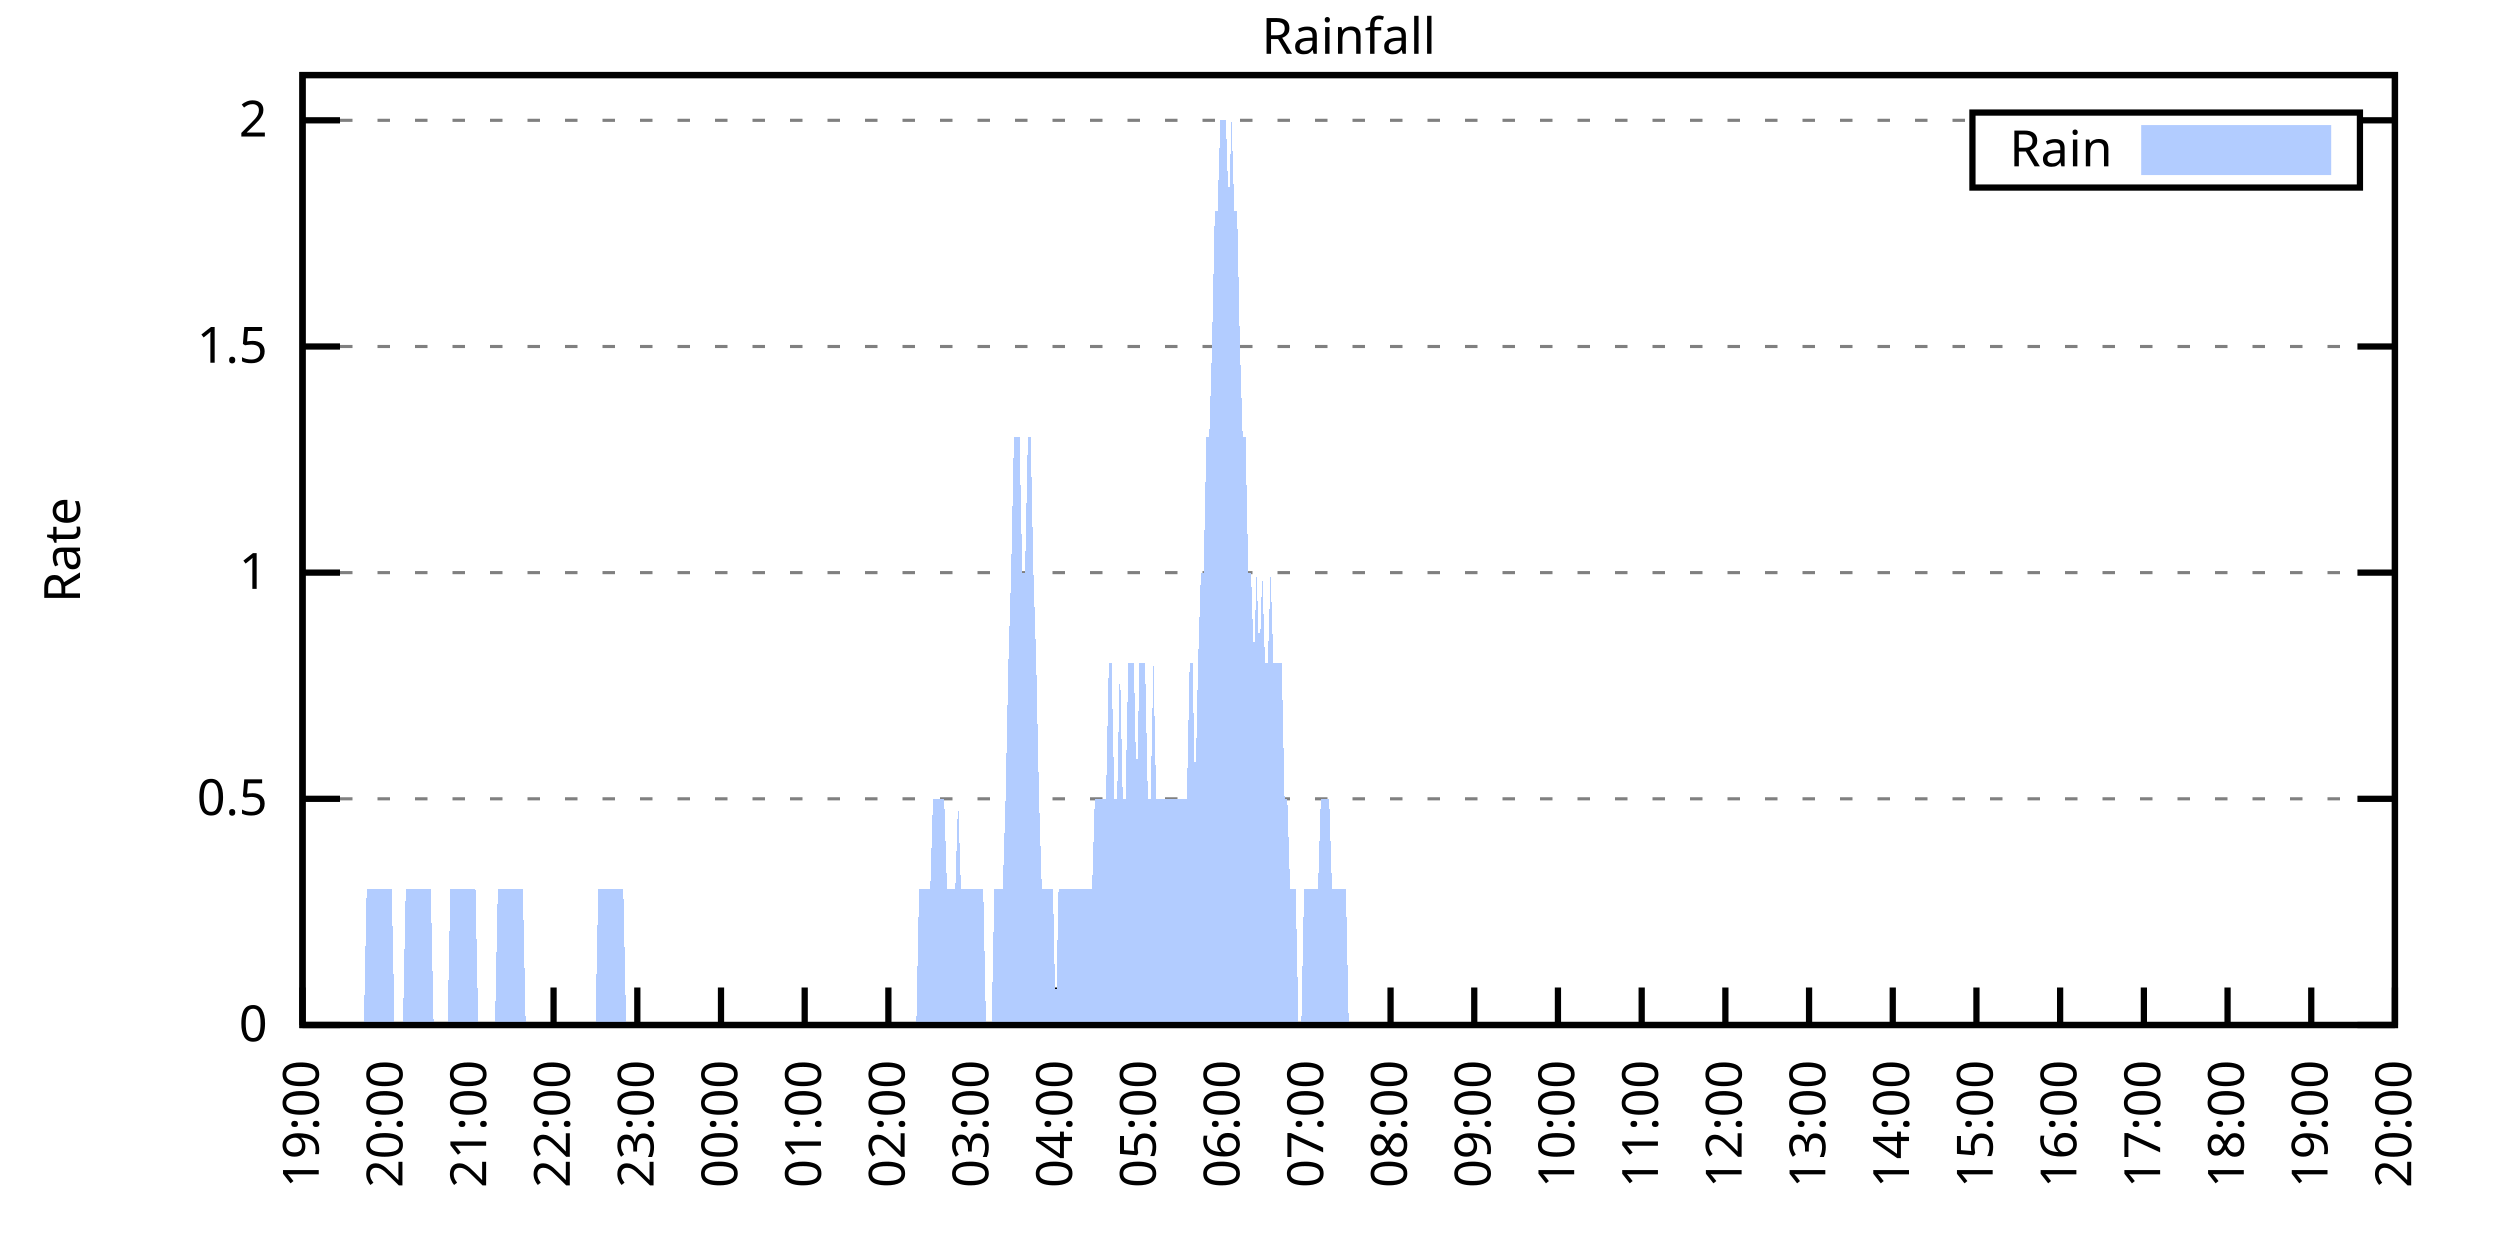
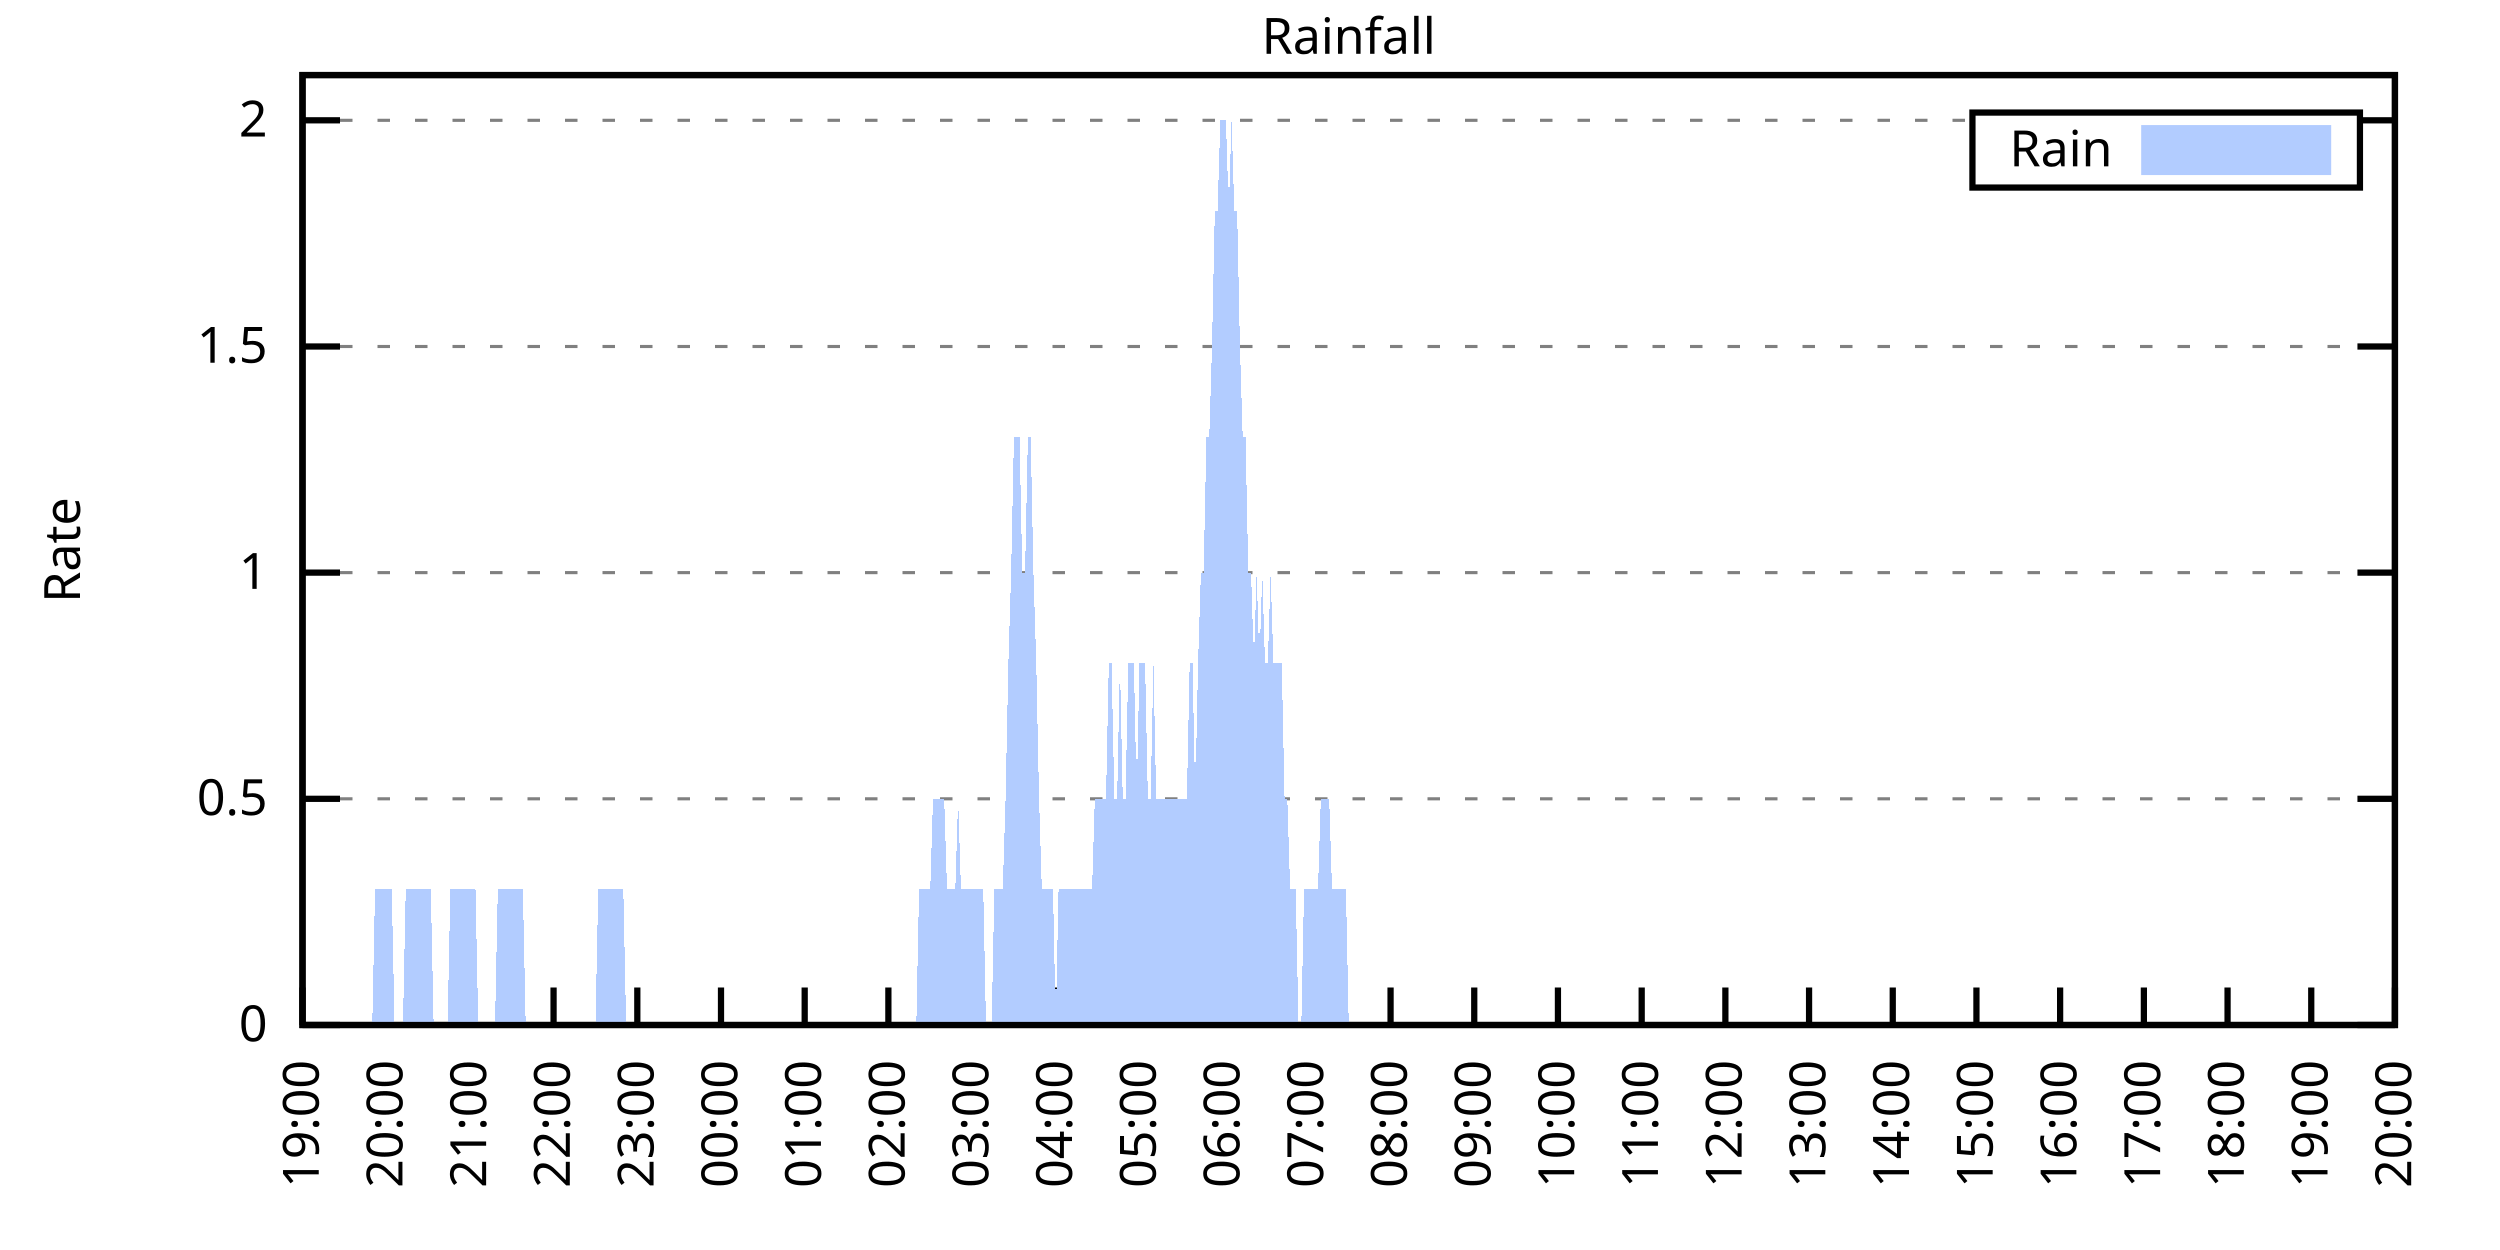
<svg xmlns="http://www.w3.org/2000/svg" xmlns:xlink="http://www.w3.org/1999/xlink" width="400" height="200" viewBox="0 0 400 200">
  <g id="gnuplot_canvas">
    <rect x="0" y="0" width="400" height="200" fill="none" />
    <defs>
      <circle id="gpDot" r="0.5" stroke-width="0.5" stroke="currentColor" />
      <path id="gpPt0" stroke-width="0.333" stroke="currentColor" d="M-1,0 h2 M0,-1 v2" />
      <path id="gpPt1" stroke-width="0.333" stroke="currentColor" d="M-1,-1 L1,1 M1,-1 L-1,1" />
      <path id="gpPt2" stroke-width="0.333" stroke="currentColor" d="M-1,0 L1,0 M0,-1 L0,1 M-1,-1 L1,1 M-1,1 L1,-1" />
      <rect id="gpPt3" stroke-width="0.333" stroke="currentColor" x="-1" y="-1" width="2" height="2" />
      <rect id="gpPt4" stroke-width="0.333" stroke="currentColor" fill="currentColor" x="-1" y="-1" width="2" height="2" />
      <circle id="gpPt5" stroke-width="0.333" stroke="currentColor" cx="0" cy="0" r="1" />
      <use xlink:href="#gpPt5" id="gpPt6" fill="currentColor" stroke="none" />
      <path id="gpPt7" stroke-width="0.333" stroke="currentColor" d="M0,-1.33 L-1.33,0.67 L1.33,0.67 z" />
      <use xlink:href="#gpPt7" id="gpPt8" fill="currentColor" stroke="none" />
      <use xlink:href="#gpPt7" id="gpPt9" stroke="currentColor" transform="rotate(180)" />
      <use xlink:href="#gpPt9" id="gpPt10" fill="currentColor" stroke="none" />
      <use xlink:href="#gpPt3" id="gpPt11" stroke="currentColor" transform="rotate(45)" />
      <use xlink:href="#gpPt11" id="gpPt12" fill="currentColor" stroke="none" />
      <path id="gpPt13" stroke-width="0.333" stroke="currentColor" d="M0,1.330 L1.265,0.411 L0.782,-1.067 L-0.782,-1.076 L-1.265,0.411 z" />
      <use xlink:href="#gpPt13" id="gpPt14" fill="currentColor" stroke="none" />
      <filter id="textbox" filterUnits="objectBoundingBox" x="0" y="0" height="1" width="1">
        <feFlood flood-color="white" flood-opacity="1" result="bgnd" />
        <feComposite in="SourceGraphic" in2="bgnd" operator="atop" />
      </filter>
      <filter id="greybox" filterUnits="objectBoundingBox" x="0" y="0" height="1" width="1">
        <feFlood flood-color="lightgrey" flood-opacity="1" result="grey" />
        <feComposite in="SourceGraphic" in2="grey" operator="atop" />
      </filter>
    </defs>
    <g fill="none" color="white" stroke="currentColor" stroke-width="1.00" stroke-linecap="butt" stroke-linejoin="miter">
</g>
    <g fill="none" color="black" stroke="currentColor" stroke-width="1.00" stroke-linecap="butt" stroke-linejoin="miter">
      <g stroke="none" shape-rendering="crispEdges">
        <polygon fill="rgb(255, 255, 255)" points="48.40,164.00 383.18,164.00 383.18,12.02 48.40,12.02 " />
      </g>
    </g>
    <g fill="none" color="black" stroke="currentColor" stroke-width="1.00" stroke-linecap="butt" stroke-linejoin="miter">
</g>
    <g fill="none" color="black" stroke="black" stroke-width="0.50" stroke-linecap="butt" stroke-linejoin="miter">
</g>
    <g fill="none" color="gray" stroke="currentColor" stroke-width="0.50" stroke-linecap="butt" stroke-linejoin="miter">
      <path stroke="gray" stroke-dasharray="2,4" class="gridline" d="M48.40,164.00 L383.19,164.00  " />
    </g>
    <g fill="none" color="gray" stroke="gray" stroke-width="1.00" stroke-linecap="butt" stroke-linejoin="miter">
</g>
    <g fill="none" color="black" stroke="currentColor" stroke-width="1.00" stroke-linecap="butt" stroke-linejoin="miter">
      <path stroke="black" d="M48.40,164.00 L54.40,164.00 M383.19,164.00 L377.19,164.00  " />
      <g transform="translate(42.80,166.60)" stroke="none" fill="black" font-family="Sans" font-size="8.00" text-anchor="end">
        <text>
          <tspan font-family="Sans"> 0</tspan>
        </text>
      </g>
    </g>
    <g fill="none" color="black" stroke="currentColor" stroke-width="1.00" stroke-linecap="butt" stroke-linejoin="miter">
</g>
    <g fill="none" color="black" stroke="black" stroke-width="0.50" stroke-linecap="butt" stroke-linejoin="miter">
</g>
    <g fill="none" color="gray" stroke="currentColor" stroke-width="0.50" stroke-linecap="butt" stroke-linejoin="miter">
      <path stroke="gray" stroke-dasharray="2,4" class="gridline" d="M48.40,127.81 L383.19,127.81  " />
    </g>
    <g fill="none" color="gray" stroke="gray" stroke-width="1.00" stroke-linecap="butt" stroke-linejoin="miter">
</g>
    <g fill="none" color="black" stroke="currentColor" stroke-width="1.00" stroke-linecap="butt" stroke-linejoin="miter">
      <path stroke="black" d="M48.40,127.81 L54.40,127.81 M383.19,127.81 L377.19,127.81  " />
      <g transform="translate(42.80,130.41)" stroke="none" fill="black" font-family="Sans" font-size="8.00" text-anchor="end">
        <text>
          <tspan font-family="Sans"> 0.5</tspan>
        </text>
      </g>
    </g>
    <g fill="none" color="black" stroke="currentColor" stroke-width="1.00" stroke-linecap="butt" stroke-linejoin="miter">
</g>
    <g fill="none" color="black" stroke="black" stroke-width="0.50" stroke-linecap="butt" stroke-linejoin="miter">
</g>
    <g fill="none" color="gray" stroke="currentColor" stroke-width="0.50" stroke-linecap="butt" stroke-linejoin="miter">
      <path stroke="gray" stroke-dasharray="2,4" class="gridline" d="M48.40,91.62 L383.19,91.62  " />
    </g>
    <g fill="none" color="gray" stroke="gray" stroke-width="1.00" stroke-linecap="butt" stroke-linejoin="miter">
</g>
    <g fill="none" color="black" stroke="currentColor" stroke-width="1.00" stroke-linecap="butt" stroke-linejoin="miter">
      <path stroke="black" d="M48.40,91.62 L54.40,91.62 M383.19,91.62 L377.19,91.62  " />
      <g transform="translate(42.80,94.22)" stroke="none" fill="black" font-family="Sans" font-size="8.00" text-anchor="end">
        <text>
          <tspan font-family="Sans"> 1</tspan>
        </text>
      </g>
    </g>
    <g fill="none" color="black" stroke="currentColor" stroke-width="1.00" stroke-linecap="butt" stroke-linejoin="miter">
</g>
    <g fill="none" color="black" stroke="black" stroke-width="0.50" stroke-linecap="butt" stroke-linejoin="miter">
</g>
    <g fill="none" color="gray" stroke="currentColor" stroke-width="0.50" stroke-linecap="butt" stroke-linejoin="miter">
      <path stroke="gray" stroke-dasharray="2,4" class="gridline" d="M48.40,55.44 L383.19,55.44  " />
    </g>
    <g fill="none" color="gray" stroke="gray" stroke-width="1.00" stroke-linecap="butt" stroke-linejoin="miter">
</g>
    <g fill="none" color="black" stroke="currentColor" stroke-width="1.00" stroke-linecap="butt" stroke-linejoin="miter">
      <path stroke="black" d="M48.40,55.44 L54.40,55.44 M383.19,55.44 L377.19,55.44  " />
      <g transform="translate(42.80,58.04)" stroke="none" fill="black" font-family="Sans" font-size="8.00" text-anchor="end">
        <text>
          <tspan font-family="Sans"> 1.5</tspan>
        </text>
      </g>
    </g>
    <g fill="none" color="black" stroke="currentColor" stroke-width="1.00" stroke-linecap="butt" stroke-linejoin="miter">
</g>
    <g fill="none" color="black" stroke="black" stroke-width="0.50" stroke-linecap="butt" stroke-linejoin="miter">
</g>
    <g fill="none" color="gray" stroke="currentColor" stroke-width="0.50" stroke-linecap="butt" stroke-linejoin="miter">
      <path stroke="gray" stroke-dasharray="2,4" class="gridline" d="M48.40,19.25 L315.59,19.25 M377.59,19.25 L383.19,19.25  " />
    </g>
    <g fill="none" color="gray" stroke="gray" stroke-width="1.00" stroke-linecap="butt" stroke-linejoin="miter">
</g>
    <g fill="none" color="black" stroke="currentColor" stroke-width="1.00" stroke-linecap="butt" stroke-linejoin="miter">
      <path stroke="black" d="M48.40,19.25 L54.40,19.25 M383.19,19.25 L377.19,19.25  " />
      <g transform="translate(42.80,21.85)" stroke="none" fill="black" font-family="Sans" font-size="8.00" text-anchor="end">
        <text>
          <tspan font-family="Sans"> 2</tspan>
        </text>
      </g>
    </g>
    <g fill="none" color="black" stroke="currentColor" stroke-width="1.00" stroke-linecap="butt" stroke-linejoin="miter">
      <path stroke="black" d="M48.40,164.00 L48.40,158.00  " />
      <g transform="translate(51.00,169.60) rotate(270.00)" stroke="none" fill="black" font-family="Sans" font-size="8.00" text-anchor="end">
        <text>
          <tspan font-family="Sans">19:00</tspan>
        </text>
      </g>
    </g>
    <g fill="none" color="black" stroke="currentColor" stroke-width="1.00" stroke-linecap="butt" stroke-linejoin="miter">
      <path stroke="black" d="M61.79,164.00 L61.79,158.00  " />
      <g transform="translate(64.39,169.60) rotate(270.00)" stroke="none" fill="black" font-family="Sans" font-size="8.00" text-anchor="end">
        <text>
          <tspan font-family="Sans">20:00</tspan>
        </text>
      </g>
    </g>
    <g fill="none" color="black" stroke="currentColor" stroke-width="1.00" stroke-linecap="butt" stroke-linejoin="miter">
      <path stroke="black" d="M75.18,164.00 L75.18,158.00  " />
      <g transform="translate(77.78,169.60) rotate(270.00)" stroke="none" fill="black" font-family="Sans" font-size="8.00" text-anchor="end">
        <text>
          <tspan font-family="Sans">21:00</tspan>
        </text>
      </g>
    </g>
    <g fill="none" color="black" stroke="currentColor" stroke-width="1.00" stroke-linecap="butt" stroke-linejoin="miter">
      <path stroke="black" d="M88.57,164.00 L88.57,158.00  " />
      <g transform="translate(91.17,169.60) rotate(270.00)" stroke="none" fill="black" font-family="Sans" font-size="8.00" text-anchor="end">
        <text>
          <tspan font-family="Sans">22:00</tspan>
        </text>
      </g>
    </g>
    <g fill="none" color="black" stroke="currentColor" stroke-width="1.00" stroke-linecap="butt" stroke-linejoin="miter">
      <path stroke="black" d="M101.97,164.00 L101.97,158.00  " />
      <g transform="translate(104.57,169.60) rotate(270.00)" stroke="none" fill="black" font-family="Sans" font-size="8.00" text-anchor="end">
        <text>
          <tspan font-family="Sans">23:00</tspan>
        </text>
      </g>
    </g>
    <g fill="none" color="black" stroke="currentColor" stroke-width="1.00" stroke-linecap="butt" stroke-linejoin="miter">
      <path stroke="black" d="M115.36,164.00 L115.36,158.00  " />
      <g transform="translate(117.96,169.60) rotate(270.00)" stroke="none" fill="black" font-family="Sans" font-size="8.00" text-anchor="end">
        <text>
          <tspan font-family="Sans">00:00</tspan>
        </text>
      </g>
    </g>
    <g fill="none" color="black" stroke="currentColor" stroke-width="1.00" stroke-linecap="butt" stroke-linejoin="miter">
      <path stroke="black" d="M128.75,164.00 L128.75,158.00  " />
      <g transform="translate(131.35,169.60) rotate(270.00)" stroke="none" fill="black" font-family="Sans" font-size="8.00" text-anchor="end">
        <text>
          <tspan font-family="Sans">01:00</tspan>
        </text>
      </g>
    </g>
    <g fill="none" color="black" stroke="currentColor" stroke-width="1.00" stroke-linecap="butt" stroke-linejoin="miter">
      <path stroke="black" d="M142.14,164.00 L142.14,158.00  " />
      <g transform="translate(144.74,169.60) rotate(270.00)" stroke="none" fill="black" font-family="Sans" font-size="8.00" text-anchor="end">
        <text>
          <tspan font-family="Sans">02:00</tspan>
        </text>
      </g>
    </g>
    <g fill="none" color="black" stroke="currentColor" stroke-width="1.00" stroke-linecap="butt" stroke-linejoin="miter">
      <path stroke="black" d="M155.53,164.00 L155.53,158.00  " />
      <g transform="translate(158.13,169.60) rotate(270.00)" stroke="none" fill="black" font-family="Sans" font-size="8.00" text-anchor="end">
        <text>
          <tspan font-family="Sans">03:00</tspan>
        </text>
      </g>
    </g>
    <g fill="none" color="black" stroke="currentColor" stroke-width="1.00" stroke-linecap="butt" stroke-linejoin="miter">
      <path stroke="black" d="M168.92,164.00 L168.92,158.00  " />
      <g transform="translate(171.52,169.60) rotate(270.00)" stroke="none" fill="black" font-family="Sans" font-size="8.00" text-anchor="end">
        <text>
          <tspan font-family="Sans">04:00</tspan>
        </text>
      </g>
    </g>
    <g fill="none" color="black" stroke="currentColor" stroke-width="1.00" stroke-linecap="butt" stroke-linejoin="miter">
      <path stroke="black" d="M182.32,164.00 L182.32,158.00  " />
      <g transform="translate(184.92,169.60) rotate(270.00)" stroke="none" fill="black" font-family="Sans" font-size="8.00" text-anchor="end">
        <text>
          <tspan font-family="Sans">05:00</tspan>
        </text>
      </g>
    </g>
    <g fill="none" color="black" stroke="currentColor" stroke-width="1.00" stroke-linecap="butt" stroke-linejoin="miter">
      <path stroke="black" d="M195.71,164.00 L195.71,158.00  " />
      <g transform="translate(198.31,169.60) rotate(270.00)" stroke="none" fill="black" font-family="Sans" font-size="8.00" text-anchor="end">
        <text>
          <tspan font-family="Sans">06:00</tspan>
        </text>
      </g>
    </g>
    <g fill="none" color="black" stroke="currentColor" stroke-width="1.00" stroke-linecap="butt" stroke-linejoin="miter">
      <path stroke="black" d="M209.10,164.00 L209.10,158.00  " />
      <g transform="translate(211.70,169.60) rotate(270.00)" stroke="none" fill="black" font-family="Sans" font-size="8.00" text-anchor="end">
        <text>
          <tspan font-family="Sans">07:00</tspan>
        </text>
      </g>
    </g>
    <g fill="none" color="black" stroke="currentColor" stroke-width="1.00" stroke-linecap="butt" stroke-linejoin="miter">
      <path stroke="black" d="M222.49,164.00 L222.49,158.00  " />
      <g transform="translate(225.09,169.60) rotate(270.00)" stroke="none" fill="black" font-family="Sans" font-size="8.00" text-anchor="end">
        <text>
          <tspan font-family="Sans">08:00</tspan>
        </text>
      </g>
    </g>
    <g fill="none" color="black" stroke="currentColor" stroke-width="1.00" stroke-linecap="butt" stroke-linejoin="miter">
      <path stroke="black" d="M235.88,164.00 L235.88,158.00  " />
      <g transform="translate(238.48,169.60) rotate(270.00)" stroke="none" fill="black" font-family="Sans" font-size="8.00" text-anchor="end">
        <text>
          <tspan font-family="Sans">09:00</tspan>
        </text>
      </g>
    </g>
    <g fill="none" color="black" stroke="currentColor" stroke-width="1.00" stroke-linecap="butt" stroke-linejoin="miter">
      <path stroke="black" d="M249.27,164.00 L249.27,158.00  " />
      <g transform="translate(251.87,169.60) rotate(270.00)" stroke="none" fill="black" font-family="Sans" font-size="8.00" text-anchor="end">
        <text>
          <tspan font-family="Sans">10:00</tspan>
        </text>
      </g>
    </g>
    <g fill="none" color="black" stroke="currentColor" stroke-width="1.00" stroke-linecap="butt" stroke-linejoin="miter">
      <path stroke="black" d="M262.67,164.00 L262.67,158.00  " />
      <g transform="translate(265.27,169.60) rotate(270.00)" stroke="none" fill="black" font-family="Sans" font-size="8.00" text-anchor="end">
        <text>
          <tspan font-family="Sans">11:00</tspan>
        </text>
      </g>
    </g>
    <g fill="none" color="black" stroke="currentColor" stroke-width="1.00" stroke-linecap="butt" stroke-linejoin="miter">
      <path stroke="black" d="M276.06,164.00 L276.06,158.00  " />
      <g transform="translate(278.66,169.60) rotate(270.00)" stroke="none" fill="black" font-family="Sans" font-size="8.00" text-anchor="end">
        <text>
          <tspan font-family="Sans">12:00</tspan>
        </text>
      </g>
    </g>
    <g fill="none" color="black" stroke="currentColor" stroke-width="1.00" stroke-linecap="butt" stroke-linejoin="miter">
      <path stroke="black" d="M289.45,164.00 L289.45,158.00  " />
      <g transform="translate(292.05,169.60) rotate(270.00)" stroke="none" fill="black" font-family="Sans" font-size="8.00" text-anchor="end">
        <text>
          <tspan font-family="Sans">13:00</tspan>
        </text>
      </g>
    </g>
    <g fill="none" color="black" stroke="currentColor" stroke-width="1.00" stroke-linecap="butt" stroke-linejoin="miter">
      <path stroke="black" d="M302.84,164.00 L302.84,158.00  " />
      <g transform="translate(305.44,169.60) rotate(270.00)" stroke="none" fill="black" font-family="Sans" font-size="8.00" text-anchor="end">
        <text>
          <tspan font-family="Sans">14:00</tspan>
        </text>
      </g>
    </g>
    <g fill="none" color="black" stroke="currentColor" stroke-width="1.00" stroke-linecap="butt" stroke-linejoin="miter">
      <path stroke="black" d="M316.23,164.00 L316.23,158.00  " />
      <g transform="translate(318.83,169.60) rotate(270.00)" stroke="none" fill="black" font-family="Sans" font-size="8.00" text-anchor="end">
        <text>
          <tspan font-family="Sans">15:00</tspan>
        </text>
      </g>
    </g>
    <g fill="none" color="black" stroke="currentColor" stroke-width="1.00" stroke-linecap="butt" stroke-linejoin="miter">
      <path stroke="black" d="M329.62,164.00 L329.62,158.00  " />
      <g transform="translate(332.22,169.60) rotate(270.00)" stroke="none" fill="black" font-family="Sans" font-size="8.00" text-anchor="end">
        <text>
          <tspan font-family="Sans">16:00</tspan>
        </text>
      </g>
    </g>
    <g fill="none" color="black" stroke="currentColor" stroke-width="1.00" stroke-linecap="butt" stroke-linejoin="miter">
      <path stroke="black" d="M343.02,164.00 L343.02,158.00  " />
      <g transform="translate(345.62,169.60) rotate(270.00)" stroke="none" fill="black" font-family="Sans" font-size="8.00" text-anchor="end">
        <text>
          <tspan font-family="Sans">17:00</tspan>
        </text>
      </g>
    </g>
    <g fill="none" color="black" stroke="currentColor" stroke-width="1.00" stroke-linecap="butt" stroke-linejoin="miter">
      <path stroke="black" d="M356.41,164.00 L356.41,158.00  " />
      <g transform="translate(359.01,169.60) rotate(270.00)" stroke="none" fill="black" font-family="Sans" font-size="8.00" text-anchor="end">
        <text>
          <tspan font-family="Sans">18:00</tspan>
        </text>
      </g>
    </g>
    <g fill="none" color="black" stroke="currentColor" stroke-width="1.00" stroke-linecap="butt" stroke-linejoin="miter">
      <path stroke="black" d="M369.80,164.00 L369.80,158.00  " />
      <g transform="translate(372.40,169.60) rotate(270.00)" stroke="none" fill="black" font-family="Sans" font-size="8.00" text-anchor="end">
        <text>
          <tspan font-family="Sans">19:00</tspan>
        </text>
      </g>
    </g>
    <g fill="none" color="black" stroke="currentColor" stroke-width="1.00" stroke-linecap="butt" stroke-linejoin="miter">
      <path stroke="black" d="M383.19,164.00 L383.19,158.00  " />
      <g transform="translate(385.79,169.60) rotate(270.00)" stroke="none" fill="black" font-family="Sans" font-size="8.00" text-anchor="end">
        <text>
          <tspan font-family="Sans">20:00</tspan>
        </text>
      </g>
    </g>
    <g fill="none" color="black" stroke="currentColor" stroke-width="1.00" stroke-linecap="butt" stroke-linejoin="miter">
</g>
    <g fill="none" color="black" stroke="currentColor" stroke-width="1.00" stroke-linecap="butt" stroke-linejoin="miter">
      <path stroke="black" d="M48.40,12.01 L48.40,164.00 L383.19,164.00 L383.19,12.01 L48.40,12.01 Z  " />
    </g>
    <g fill="none" color="black" stroke="currentColor" stroke-width="1.00" stroke-linecap="butt" stroke-linejoin="miter">
</g>
    <g fill="none" color="black" stroke="currentColor" stroke-width="1.00" stroke-linecap="butt" stroke-linejoin="miter">
      <path stroke="black" d="M315.59,30.01 L315.59,18.01 L377.59,18.01 L377.59,30.01 L315.59,30.01 Z  " />
    </g>
    <g id="Rainfall_plot_1">
      <g fill="none" color="white" stroke="black" stroke-width="2.00" stroke-linecap="butt" stroke-linejoin="miter">
</g>
      <g fill="none" color="black" stroke="currentColor" stroke-width="2.00" stroke-linecap="butt" stroke-linejoin="miter">
        <g transform="translate(337.99,26.61)" stroke="none" fill="black" font-family="Sans" font-size="8.00" text-anchor="end">
          <text>
            <tspan font-family="Sans">Rain</tspan>
          </text>
        </g>
      </g>
      <g fill="none" color="black" stroke="currentColor" stroke-width="2.00" stroke-linecap="butt" stroke-linejoin="miter">
        <g stroke="none" shape-rendering="crispEdges">
          <polygon fill="rgb(178, 204, 255)" points="343.59,27.01 371.99,27.01 371.99,21.01 343.59,21.01 " />
        </g>
        <path stroke="rgb(178, 204, 255)" d="M343.59,27.01 L371.99,27.01 L371.99,21.01 L343.59,21.01 L343.59,27.01 Z  " />
      </g>
      <g fill="none" color="black" stroke="currentColor" stroke-width="2.00" stroke-linecap="butt" stroke-linejoin="miter">
        <g stroke="none" shape-rendering="crispEdges">
-           <polygon fill="rgb(178, 204, 255)" points="51.97,164.00 52.42,164.00 52.86,164.00 53.31,164.00 53.76,164.00 54.20,164.00 54.65,164.00 55.10,164.00 55.54,164.00 55.99,164.00 56.43,164.00 56.88,164.00 57.33,164.00 57.77,164.00 58.22,164.00 58.67,142.29 59.11,142.29 59.56,142.29 60.01,142.29 60.45,142.29 60.90,142.29 61.35,142.29 61.79,142.29 62.24,142.29 62.68,142.29 63.13,164.00 63.58,164.00 64.02,164.00 64.47,164.00 64.92,142.29 65.36,142.29 65.81,142.29 66.26,142.29 66.70,142.29 67.15,142.29 67.59,142.29 68.04,142.29 68.49,142.29 68.93,142.29 69.38,164.00 69.83,164.00 70.27,164.00 70.72,164.00 71.17,164.00 71.61,164.00 72.06,142.29 72.50,142.29 72.95,142.29 73.40,142.29 73.84,142.29 74.29,142.29 74.74,142.29 75.18,142.29 75.63,142.29 76.08,142.29 76.52,164.00 76.97,164.00 77.42,164.00 77.86,164.00 78.31,164.00 78.75,164.00 79.20,164.00 79.65,142.29 80.09,142.29 80.54,142.29 80.99,142.29 81.43,142.29 81.88,142.29 82.33,142.29 82.77,142.29 83.22,142.29 83.66,142.29 84.11,164.00 84.56,164.00 85.00,164.00 85.45,164.00 85.90,164.00 86.34,164.00 86.79,164.00 87.24,164.00 87.68,164.00 88.13,164.00 88.57,164.00 89.02,164.00 89.47,164.00 89.91,164.00 90.36,164.00 90.81,164.00 91.25,164.00 91.70,164.00 92.15,164.00 92.59,164.00 93.04,164.00 93.49,164.00 93.93,164.00 94.38,164.00 94.82,164.00 95.27,164.00 95.72,142.29 96.16,142.29 96.61,142.29 97.06,142.29 97.50,142.29 97.95,142.29 98.40,142.29 98.84,142.29 99.29,142.29 99.73,142.29 100.18,164.00 100.63,164.00 101.07,164.00 101.52,164.00 101.97,164.00 102.41,164.00 102.86,164.00 103.31,164.00 103.75,164.00 104.20,164.00 104.64,164.00 105.09,164.00 105.54,164.00 105.98,164.00 106.43,164.00 106.88,164.00 107.32,164.00 107.77,164.00 108.22,164.00 108.66,164.00 109.11,164.00 109.55,164.00 110.00,164.00 110.45,164.00 110.89,164.00 111.34,164.00 111.79,164.00 112.23,164.00 112.68,164.00 113.13,164.00 113.57,164.00 114.02,164.00 114.47,164.00 114.91,164.00 115.36,164.00 115.80,164.00 116.25,164.00 116.70,164.00 117.14,164.00 117.59,164.00 118.04,164.00 118.48,164.00 118.93,164.00 119.38,164.00 119.82,164.00 120.27,164.00 120.71,164.00 121.16,164.00 121.61,164.00 122.05,164.00 122.50,164.00 122.95,164.00 123.39,164.00 123.84,164.00 124.29,164.00 124.73,164.00 125.18,164.00 125.62,164.00 126.07,164.00 126.52,164.00 126.96,164.00 127.41,164.00 127.86,164.00 128.30,164.00 128.75,164.00 129.20,164.00 129.64,164.00 130.09,164.00 130.54,164.00 130.98,164.00 131.43,164.00 131.87,164.00 132.32,164.00 132.77,164.00 133.21,164.00 133.66,164.00 134.11,164.00 134.55,164.00 135.00,164.00 135.45,164.00 135.89,164.00 136.34,164.00 136.78,164.00 137.23,164.00 137.68,164.00 138.12,164.00 138.57,164.00 139.02,164.00 139.46,164.00 139.91,164.00 140.36,164.00 140.80,164.00 141.25,164.00 141.69,164.00 142.14,164.00 142.59,164.00 143.03,164.00 143.48,164.00 143.93,164.00 144.37,164.00 144.82,164.00 145.27,164.00 145.71,164.00 146.16,164.00 146.61,164.00 147.05,142.29 147.50,142.29 147.94,142.29 148.39,142.29 148.84,142.29 149.28,127.81 149.73,127.81 150.18,127.81 150.62,127.81 151.07,127.81 151.52,142.29 151.96,142.29 152.41,142.29 152.85,142.29 153.30,127.81 153.75,142.29 154.19,142.29 154.64,142.29 155.09,142.29 155.53,142.29 155.98,142.29 156.43,142.29 156.87,142.29 157.32,142.29 157.76,164.00 158.21,164.00 158.66,164.00 159.10,142.29 159.55,142.29 160.00,142.29 160.44,142.29 160.89,127.81 161.34,106.10 161.78,91.62 162.23,69.91 162.67,69.91 163.12,69.91 163.57,91.62 164.01,91.62 164.46,69.91 164.91,69.91 165.35,91.62 165.80,106.10 166.25,127.81 166.69,142.29 167.14,142.29 167.59,142.29 168.03,142.29 168.48,142.29 168.92,164.00 169.37,142.29 169.82,142.29 170.26,142.29 170.71,142.29 171.16,142.29 171.60,142.29 172.05,142.29 172.50,142.29 172.94,142.29 173.39,142.29 173.83,142.29 174.28,142.29 174.73,142.29 175.17,127.81 175.62,127.81 176.07,127.81 176.51,127.81 176.96,127.81 177.41,106.10 177.85,106.10 178.30,127.81 178.74,127.81 179.19,106.10 179.64,127.81 180.08,127.81 180.53,106.10 180.98,106.10 181.42,106.10 181.87,127.81 182.32,106.10 182.76,106.10 183.21,106.10 183.66,127.81 184.10,127.81 184.55,106.10 184.99,127.81 185.44,127.81 185.89,127.81 186.33,127.81 186.78,127.81 187.23,127.81 187.67,127.81 188.12,127.81 188.57,127.81 189.01,127.81 189.46,127.81 189.90,127.81 190.35,106.10 190.80,106.10 191.24,127.81 191.69,106.10 192.14,91.62 192.58,91.62 193.03,69.91 193.48,69.91 193.92,55.44 194.37,33.72 194.81,33.72 195.26,19.25 195.71,19.25 196.15,19.25 196.60,33.72 197.05,19.25 197.49,33.72 197.94,33.72 198.39,55.44 198.83,69.91 199.28,69.91 199.73,91.62 200.17,91.62 200.62,106.10 201.06,91.62 201.51,106.10 201.96,91.62 202.40,106.10 202.85,106.10 203.30,91.62 203.74,106.10 204.19,106.10 204.64,106.10 205.08,106.10 205.53,127.81 205.97,127.81 206.42,142.29 206.87,142.29 207.31,142.29 207.76,164.00 208.21,164.00 208.65,142.29 209.10,142.29 209.55,142.29 209.99,142.29 210.44,142.29 210.88,142.29 211.33,127.81 211.78,127.81 212.22,127.81 212.67,127.81 213.12,142.29 213.56,142.29 214.01,142.29 214.46,142.29 214.90,142.29 215.35,142.29 215.80,164.00 216.24,164.00 216.69,164.00 217.13,164.00 217.58,164.00 218.03,164.00 218.47,164.00 218.92,164.00 219.37,164.00 219.81,164.00 220.26,164.00 220.71,164.00 221.15,164.00 221.60,164.00 222.04,164.00 222.49,164.00 222.94,164.00 223.38,164.00 223.83,164.00 224.28,164.00 224.72,164.00 225.17,164.00 225.62,164.00 226.06,164.00 226.51,164.00 226.95,164.00 227.40,164.00 227.85,164.00 228.29,164.00 228.74,164.00 229.19,164.00 229.63,164.00 230.08,164.00 230.53,164.00 230.97,164.00 231.42,164.00 231.86,164.00 232.31,164.00 232.76,164.00 233.20,164.00 233.65,164.00 234.10,164.00 234.54,164.00 234.99,164.00 235.44,164.00 235.88,164.00 236.33,164.00 236.78,164.00 237.22,164.00 237.67,164.00 238.11,164.00 238.56,164.00 239.01,164.00 239.45,164.00 239.90,164.00 240.35,164.00 240.79,164.00 241.24,164.00 241.69,164.00 242.13,164.00 242.58,164.00 243.02,164.00 243.47,164.00 243.92,164.00 244.36,164.00 244.81,164.00 245.26,164.00 245.70,164.00 246.15,164.00 246.60,164.00 247.04,164.00 247.49,164.00 247.93,164.00 248.38,164.00 248.83,164.00 249.27,164.00 249.72,164.00 250.17,164.00 250.61,164.00 251.06,164.00 251.51,164.00 251.95,164.00 252.40,164.00 252.85,164.00 253.29,164.00 253.74,164.00 254.18,164.00 254.63,164.00 255.08,164.00 255.52,164.00 255.97,164.00 256.42,164.00 256.86,164.00 257.31,164.00 257.76,164.00 258.20,164.00 258.65,164.00 259.09,164.00 259.54,164.00 259.99,164.00 260.43,164.00 260.88,164.00 261.33,164.00 261.77,164.00 262.22,164.00 262.67,164.00 263.11,164.00 263.56,164.00 264.00,164.00 264.45,164.00 264.90,164.00 265.34,164.00 265.79,164.00 266.24,164.00 266.68,164.00 267.13,164.00 267.58,164.00 268.02,164.00 268.47,164.00 268.92,164.00 269.36,164.00 269.81,164.00 270.25,164.00 270.70,164.00 271.15,164.00 271.59,164.00 272.04,164.00 272.49,164.00 272.93,164.00 273.38,164.00 273.83,164.00 274.27,164.00 274.72,164.00 275.16,164.00 275.61,164.00 276.06,164.00 276.50,164.00 276.95,164.00 277.40,164.00 277.84,164.00 278.29,164.00 278.74,164.00 279.18,164.00 279.63,164.00 280.07,164.00 280.52,164.00 280.97,164.00 281.41,164.00 281.86,164.00 282.31,164.00 282.75,164.00 283.20,164.00 283.65,164.00 284.09,164.00 284.54,164.00 284.98,164.00 285.43,164.00 285.88,164.00 286.32,164.00 286.77,164.00 287.22,164.00 287.66,164.00 288.11,164.00 288.56,164.00 289.00,164.00 289.45,164.00 289.90,164.00 290.34,164.00 290.79,164.00 291.23,164.00 291.68,164.00 292.13,164.00 292.57,164.00 293.02,164.00 293.47,164.00 293.91,164.00 294.36,164.00 294.81,164.00 295.25,164.00 295.70,164.00 296.14,164.00 296.59,164.00 297.04,164.00 297.48,164.00 297.93,164.00 298.38,164.00 298.82,164.00 299.27,164.00 299.72,164.00 300.16,164.00 300.61,164.00 301.05,164.00 301.50,164.00 301.95,164.00 302.39,164.00 302.84,164.00 303.29,164.00 303.73,164.00 304.18,164.00 304.63,164.00 305.07,164.00 305.52,164.00 305.97,164.00 306.41,164.00 306.86,164.00 307.30,164.00 307.75,164.00 308.20,164.00 308.64,164.00 309.09,164.00 309.54,164.00 309.98,164.00 310.43,164.00 310.88,164.00 311.32,164.00 311.77,164.00 312.21,164.00 312.66,164.00 313.11,164.00 313.55,164.00 314.00,164.00 314.45,164.00 314.89,164.00 315.34,164.00 315.79,164.00 316.23,164.00 316.68,164.00 317.12,164.00 317.57,164.00 318.02,164.00 318.46,164.00 318.91,164.00 319.36,164.00 319.80,164.00 320.25,164.00 320.70,164.00 321.14,164.00 321.59,164.00 322.04,164.00 322.48,164.00 322.93,164.00 323.37,164.00 323.82,164.00 324.27,164.00 324.71,164.00 325.16,164.00 325.61,164.00 326.05,164.00 326.50,164.00 326.95,164.00 327.39,164.00 327.84,164.00 328.28,164.00 328.73,164.00 329.18,164.00 329.62,164.00 330.07,164.00 330.52,164.00 330.96,164.00 331.41,164.00 331.86,164.00 332.30,164.00 332.75,164.00 333.19,164.00 333.64,164.00 334.09,164.00 334.53,164.00 334.98,164.00 335.43,164.00 335.87,164.00 336.32,164.00 336.77,164.00 337.21,164.00 337.66,164.00 338.10,164.00 338.55,164.00 339.00,164.00 339.44,164.00 339.89,164.00 340.34,164.00 340.78,164.00 341.23,164.00 341.68,164.00 342.12,164.00 342.57,164.00 343.02,164.00 343.46,164.00 343.91,164.00 344.35,164.00 344.80,164.00 345.25,164.00 345.69,164.00 346.14,164.00 346.59,164.00 347.03,164.00 347.48,164.00 347.93,164.00 348.37,164.00 348.82,164.00 349.26,164.00 349.71,164.00 350.16,164.00 350.60,164.00 351.05,164.00 351.50,164.00 351.94,164.00 352.39,164.00 352.84,164.00 353.28,164.00 353.73,164.00 354.17,164.00 354.62,164.00 355.07,164.00 355.51,164.00 355.96,164.00 356.41,164.00 356.85,164.00 357.30,164.00 357.75,164.00 358.19,164.00 358.64,164.00 359.09,164.00 359.53,164.00 359.98,164.00 360.42,164.00 360.87,164.00 361.32,164.00 361.76,164.00 362.21,164.00 362.66,164.00 363.10,164.00 363.55,164.00 364.00,164.00 364.44,164.00 364.89,164.00 365.33,164.00 365.78,164.00 366.23,164.00 366.67,164.00 367.12,164.00 367.57,164.00 368.01,164.00 368.46,164.00 368.91,164.00 369.35,164.00 369.80,164.00 370.24,164.00 370.69,164.00 371.14,164.00 371.58,164.00 372.03,164.00 372.48,164.00 372.92,164.00 372.92,164.00 51.97,164.00 " />
+           <polygon fill="rgb(178, 204, 255)" points="55.54,164.00 55.99,164.00 56.43,164.00 56.88,164.00 57.33,164.00 57.77,164.00 58.22,164.00 58.67,164.00 59.11,164.00 59.56,164.00 60.01,142.29 60.45,142.29 60.90,142.29 61.35,142.29 61.79,142.29 62.24,142.29 62.68,142.29 63.13,164.00 63.58,164.00 64.02,164.00 64.47,164.00 64.92,142.29 65.36,142.29 65.81,142.29 66.26,142.29 66.70,142.29 67.15,142.29 67.59,142.29 68.04,142.29 68.49,142.29 68.93,142.29 69.38,164.00 69.83,164.00 70.27,164.00 70.72,164.00 71.17,164.00 71.61,164.00 72.06,142.29 72.50,142.29 72.95,142.29 73.40,142.29 73.84,142.29 74.29,142.29 74.74,142.29 75.18,142.29 75.63,142.29 76.08,142.29 76.52,164.00 76.97,164.00 77.42,164.00 77.86,164.00 78.31,164.00 78.75,164.00 79.20,164.00 79.65,142.29 80.09,142.29 80.54,142.29 80.99,142.29 81.43,142.29 81.88,142.29 82.33,142.29 82.77,142.29 83.22,142.29 83.66,142.29 84.11,164.00 84.56,164.00 85.00,164.00 85.45,164.00 85.90,164.00 86.34,164.00 86.79,164.00 87.24,164.00 87.68,164.00 88.13,164.00 88.57,164.00 89.02,164.00 89.47,164.00 89.91,164.00 90.36,164.00 90.81,164.00 91.25,164.00 91.70,164.00 92.15,164.00 92.59,164.00 93.04,164.00 93.49,164.00 93.93,164.00 94.38,164.00 94.82,164.00 95.27,164.00 95.72,142.29 96.16,142.29 96.61,142.29 97.06,142.29 97.50,142.29 97.95,142.29 98.40,142.29 98.84,142.29 99.29,142.29 99.73,142.29 100.18,164.00 100.63,164.00 101.07,164.00 101.52,164.00 101.97,164.00 102.41,164.00 102.86,164.00 103.31,164.00 103.75,164.00 104.20,164.00 104.64,164.00 105.09,164.00 105.54,164.00 105.98,164.00 106.43,164.00 106.88,164.00 107.32,164.00 107.77,164.00 108.22,164.00 108.66,164.00 109.11,164.00 109.55,164.00 110.00,164.00 110.45,164.00 110.89,164.00 111.34,164.00 111.79,164.00 112.23,164.00 112.68,164.00 113.13,164.00 113.57,164.00 114.02,164.00 114.47,164.00 114.91,164.00 115.36,164.00 115.80,164.00 116.25,164.00 116.70,164.00 117.14,164.00 117.59,164.00 118.04,164.00 118.48,164.00 118.93,164.00 119.38,164.00 119.82,164.00 120.27,164.00 120.71,164.00 121.16,164.00 121.61,164.00 122.05,164.00 122.50,164.00 122.95,164.00 123.39,164.00 123.84,164.00 124.29,164.00 124.73,164.00 125.18,164.00 125.62,164.00 126.07,164.00 126.52,164.00 126.96,164.00 127.41,164.00 127.86,164.00 128.30,164.00 128.75,164.00 129.20,164.00 129.64,164.00 130.09,164.00 130.54,164.00 130.98,164.00 131.43,164.00 131.87,164.00 132.32,164.00 132.77,164.00 133.21,164.00 133.66,164.00 134.11,164.00 134.55,164.00 135.00,164.00 135.45,164.00 135.89,164.00 136.34,164.00 136.78,164.00 137.23,164.00 137.68,164.00 138.12,164.00 138.57,164.00 139.02,164.00 139.46,164.00 139.91,164.00 140.36,164.00 140.80,164.00 141.25,164.00 141.69,164.00 142.14,164.00 142.59,164.00 143.03,164.00 143.48,164.00 143.93,164.00 144.37,164.00 144.82,164.00 145.27,164.00 145.71,164.00 146.16,164.00 146.61,164.00 147.05,142.29 147.50,142.29 147.94,142.29 148.39,142.29 148.84,142.29 149.28,127.81 149.73,127.81 150.18,127.81 150.62,127.81 151.07,127.81 151.52,142.29 151.96,142.29 152.41,142.29 152.85,142.29 153.30,127.81 153.75,142.29 154.19,142.29 154.64,142.29 155.09,142.29 155.53,142.29 155.98,142.29 156.43,142.29 156.87,142.29 157.32,142.29 157.76,164.00 158.21,164.00 158.66,164.00 159.10,142.29 159.55,142.29 160.00,142.29 160.44,142.29 160.89,127.81 161.34,106.10 161.78,91.62 162.23,69.91 162.67,69.91 163.12,69.91 163.57,91.62 164.01,91.62 164.46,69.91 164.91,69.91 165.35,91.62 165.80,106.10 166.25,127.81 166.69,142.29 167.14,142.29 167.59,142.29 168.03,142.29 168.48,142.29 168.92,164.00 169.37,142.29 169.82,142.29 170.26,142.29 170.71,142.29 171.16,142.29 171.60,142.29 172.05,142.29 172.50,142.29 172.94,142.29 173.39,142.29 173.83,142.29 174.28,142.29 174.73,142.29 175.17,127.81 175.62,127.81 176.07,127.81 176.51,127.81 176.96,127.81 177.41,106.10 177.85,106.10 178.30,127.81 178.74,127.81 179.19,106.10 179.64,127.81 180.08,127.81 180.53,106.10 180.98,106.10 181.42,106.10 181.87,127.81 182.32,106.10 182.76,106.10 183.21,106.10 183.66,127.81 184.10,127.81 184.55,106.10 184.99,127.81 185.44,127.81 185.89,127.81 186.33,127.81 186.78,127.81 187.23,127.81 187.67,127.81 188.12,127.81 188.57,127.81 189.01,127.81 189.46,127.81 189.90,127.81 190.35,106.10 190.80,106.10 191.24,127.81 191.69,106.10 192.14,91.62 192.58,91.62 193.03,69.91 193.48,69.91 193.92,55.44 194.37,33.72 194.81,33.72 195.26,19.25 195.71,19.25 196.15,19.25 196.60,33.72 197.05,19.25 197.49,33.72 197.94,33.72 198.39,55.44 198.83,69.91 199.28,69.91 199.73,91.62 200.17,91.62 200.62,106.10 201.06,91.62 201.51,106.10 201.96,91.62 202.40,106.10 202.85,106.10 203.30,91.62 203.74,106.10 204.19,106.10 204.64,106.10 205.08,106.10 205.53,127.81 205.97,127.81 206.42,142.29 206.87,142.29 207.31,142.29 207.76,164.00 208.21,164.00 208.65,142.29 209.10,142.29 209.55,142.29 209.99,142.29 210.44,142.29 210.88,142.29 211.33,127.81 211.78,127.81 212.22,127.81 212.67,127.81 213.12,142.29 213.56,142.29 214.01,142.29 214.46,142.29 214.90,142.29 215.35,142.29 215.80,164.00 216.24,164.00 216.69,164.00 217.13,164.00 217.58,164.00 218.03,164.00 218.47,164.00 218.92,164.00 219.37,164.00 219.81,164.00 220.26,164.00 220.71,164.00 221.15,164.00 221.60,164.00 222.04,164.00 222.49,164.00 222.94,164.00 223.38,164.00 223.83,164.00 224.28,164.00 224.72,164.00 225.17,164.00 225.62,164.00 226.06,164.00 226.51,164.00 226.95,164.00 227.40,164.00 227.85,164.00 228.29,164.00 228.74,164.00 229.19,164.00 229.63,164.00 230.08,164.00 230.53,164.00 230.97,164.00 231.42,164.00 231.86,164.00 232.31,164.00 232.76,164.00 233.20,164.00 233.65,164.00 234.10,164.00 234.54,164.00 234.99,164.00 235.44,164.00 235.88,164.00 236.33,164.00 236.78,164.00 237.22,164.00 237.67,164.00 238.11,164.00 238.56,164.00 239.01,164.00 239.45,164.00 239.90,164.00 240.35,164.00 240.79,164.00 241.24,164.00 241.69,164.00 242.13,164.00 242.58,164.00 243.02,164.00 243.47,164.00 243.92,164.00 244.36,164.00 244.81,164.00 245.26,164.00 245.70,164.00 246.15,164.00 246.60,164.00 247.04,164.00 247.49,164.00 247.93,164.00 248.38,164.00 248.83,164.00 249.27,164.00 249.72,164.00 250.17,164.00 250.61,164.00 251.06,164.00 251.51,164.00 251.95,164.00 252.40,164.00 252.85,164.00 253.29,164.00 253.74,164.00 254.18,164.00 254.63,164.00 255.08,164.00 255.52,164.00 255.97,164.00 256.42,164.00 256.86,164.00 257.31,164.00 257.76,164.00 258.20,164.00 258.65,164.00 259.09,164.00 259.54,164.00 259.99,164.00 260.43,164.00 260.88,164.00 261.33,164.00 261.77,164.00 262.22,164.00 262.67,164.00 263.11,164.00 263.56,164.00 264.00,164.00 264.45,164.00 264.90,164.00 265.34,164.00 265.79,164.00 266.24,164.00 266.68,164.00 267.13,164.00 267.58,164.00 268.02,164.00 268.47,164.00 268.92,164.00 269.36,164.00 269.81,164.00 270.25,164.00 270.70,164.00 271.15,164.00 271.59,164.00 272.04,164.00 272.49,164.00 272.93,164.00 273.38,164.00 273.83,164.00 274.27,164.00 274.72,164.00 275.16,164.00 275.61,164.00 276.06,164.00 276.50,164.00 276.95,164.00 277.40,164.00 277.84,164.00 278.29,164.00 278.74,164.00 279.18,164.00 279.63,164.00 280.07,164.00 280.52,164.00 280.97,164.00 281.41,164.00 281.86,164.00 282.31,164.00 282.75,164.00 283.20,164.00 283.65,164.00 284.09,164.00 284.54,164.00 284.98,164.00 285.43,164.00 285.88,164.00 286.32,164.00 286.77,164.00 287.22,164.00 287.66,164.00 288.11,164.00 288.56,164.00 289.00,164.00 289.45,164.00 289.90,164.00 290.34,164.00 290.79,164.00 291.23,164.00 291.68,164.00 292.13,164.00 292.57,164.00 293.02,164.00 293.47,164.00 293.91,164.00 294.36,164.00 294.81,164.00 295.25,164.00 295.70,164.00 296.14,164.00 296.59,164.00 297.04,164.00 297.48,164.00 297.93,164.00 298.38,164.00 298.82,164.00 299.27,164.00 299.72,164.00 300.16,164.00 300.61,164.00 301.05,164.00 301.50,164.00 301.95,164.00 302.39,164.00 302.84,164.00 303.29,164.00 303.73,164.00 304.18,164.00 304.63,164.00 305.07,164.00 305.52,164.00 305.97,164.00 306.41,164.00 306.86,164.00 307.30,164.00 307.75,164.00 308.20,164.00 308.64,164.00 309.09,164.00 309.54,164.00 309.98,164.00 310.43,164.00 310.88,164.00 311.32,164.00 311.77,164.00 312.21,164.00 312.66,164.00 313.11,164.00 313.55,164.00 314.00,164.00 314.45,164.00 314.89,164.00 315.34,164.00 315.79,164.00 316.23,164.00 316.68,164.00 317.12,164.00 317.57,164.00 318.02,164.00 318.46,164.00 318.91,164.00 319.36,164.00 319.80,164.00 320.25,164.00 320.70,164.00 321.14,164.00 321.59,164.00 322.04,164.00 322.48,164.00 322.93,164.00 323.37,164.00 323.82,164.00 324.27,164.00 324.71,164.00 325.16,164.00 325.61,164.00 326.05,164.00 326.50,164.00 326.95,164.00 327.39,164.00 327.84,164.00 328.28,164.00 328.73,164.00 329.18,164.00 329.62,164.00 330.07,164.00 330.52,164.00 330.96,164.00 331.41,164.00 331.86,164.00 332.30,164.00 332.75,164.00 333.19,164.00 333.64,164.00 334.09,164.00 334.53,164.00 334.98,164.00 335.43,164.00 335.87,164.00 336.32,164.00 336.77,164.00 337.21,164.00 337.66,164.00 338.10,164.00 338.55,164.00 339.00,164.00 339.44,164.00 339.89,164.00 340.34,164.00 340.78,164.00 341.23,164.00 341.68,164.00 342.12,164.00 342.57,164.00 343.02,164.00 343.46,164.00 343.91,164.00 344.35,164.00 344.80,164.00 345.25,164.00 345.69,164.00 346.14,164.00 346.59,164.00 347.03,164.00 347.48,164.00 347.93,164.00 348.37,164.00 348.82,164.00 349.26,164.00 349.71,164.00 350.16,164.00 350.60,164.00 351.05,164.00 351.50,164.00 351.94,164.00 352.39,164.00 352.84,164.00 353.28,164.00 353.73,164.00 354.17,164.00 354.62,164.00 355.07,164.00 355.51,164.00 355.96,164.00 356.41,164.00 356.85,164.00 357.30,164.00 357.75,164.00 358.19,164.00 358.64,164.00 359.09,164.00 359.53,164.00 359.98,164.00 360.42,164.00 360.87,164.00 361.32,164.00 361.76,164.00 362.21,164.00 362.66,164.00 363.10,164.00 363.55,164.00 364.00,164.00 364.44,164.00 364.89,164.00 365.33,164.00 365.78,164.00 366.23,164.00 366.67,164.00 367.12,164.00 367.57,164.00 368.01,164.00 368.46,164.00 368.91,164.00 369.35,164.00 369.80,164.00 370.24,164.00 370.69,164.00 371.14,164.00 371.58,164.00 372.03,164.00 372.48,164.00 372.92,164.00 373.37,164.00 373.82,164.00 374.26,164.00 374.71,164.00 375.16,164.00 375.60,164.00 376.05,164.00 376.49,164.00 376.49,164.00 55.54,164.00 " />
        </g>
      </g>
    </g>
    <g fill="none" color="black" stroke="currentColor" stroke-width="2.00" stroke-linecap="butt" stroke-linejoin="miter">
</g>
    <g fill="none" color="black" stroke="black" stroke-width="1.00" stroke-linecap="butt" stroke-linejoin="miter">
</g>
    <g fill="none" color="black" stroke="currentColor" stroke-width="1.00" stroke-linecap="butt" stroke-linejoin="miter">
      <path stroke="black" d="M48.40,12.01 L48.40,164.00 L383.19,164.00 L383.19,12.01 L48.40,12.01 Z  " />
      <g transform="translate(12.80,88.01) rotate(270.00)" stroke="none" fill="black" font-family="Sans" font-size="8.00" text-anchor="middle">
        <text>
          <tspan font-family="Sans">Rate</tspan>
        </text>
      </g>
    </g>
    <g fill="none" color="black" stroke="currentColor" stroke-width="1.00" stroke-linecap="butt" stroke-linejoin="miter">
</g>
    <g fill="none" color="black" stroke="currentColor" stroke-width="1.00" stroke-linecap="butt" stroke-linejoin="miter">
      <g transform="translate(215.79,8.61)" stroke="none" fill="black" font-family="Sans" font-size="8.00" text-anchor="middle">
        <text>
          <tspan font-family="Sans">Rainfall</tspan>
        </text>
      </g>
    </g>
    <g fill="none" color="black" stroke="currentColor" stroke-width="1.00" stroke-linecap="butt" stroke-linejoin="miter">
</g>
  </g>
</svg>
